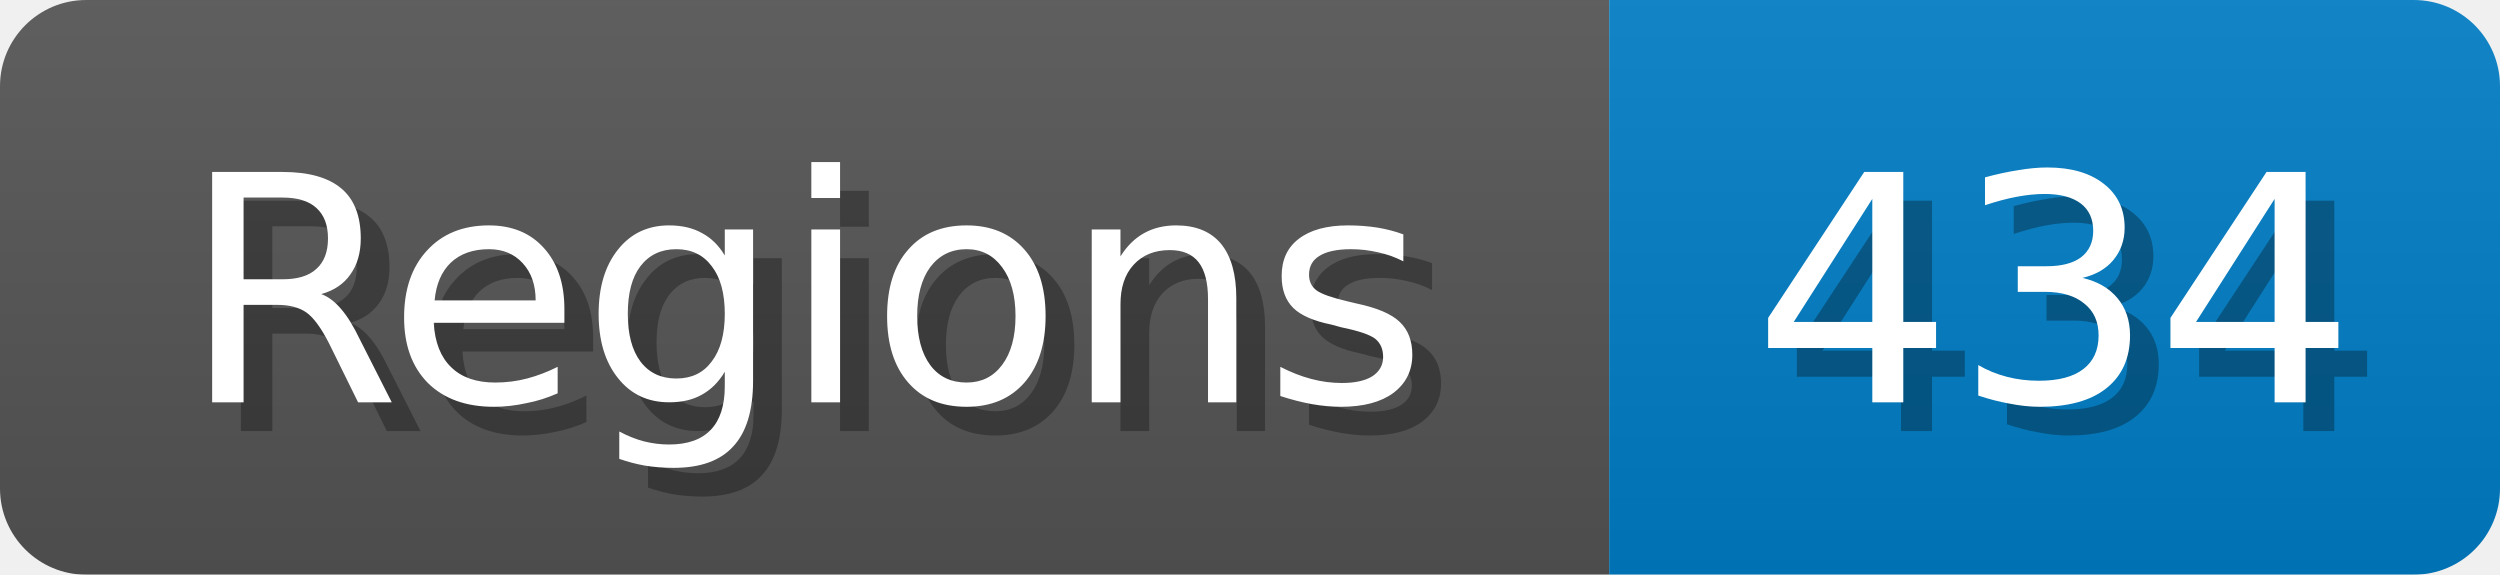
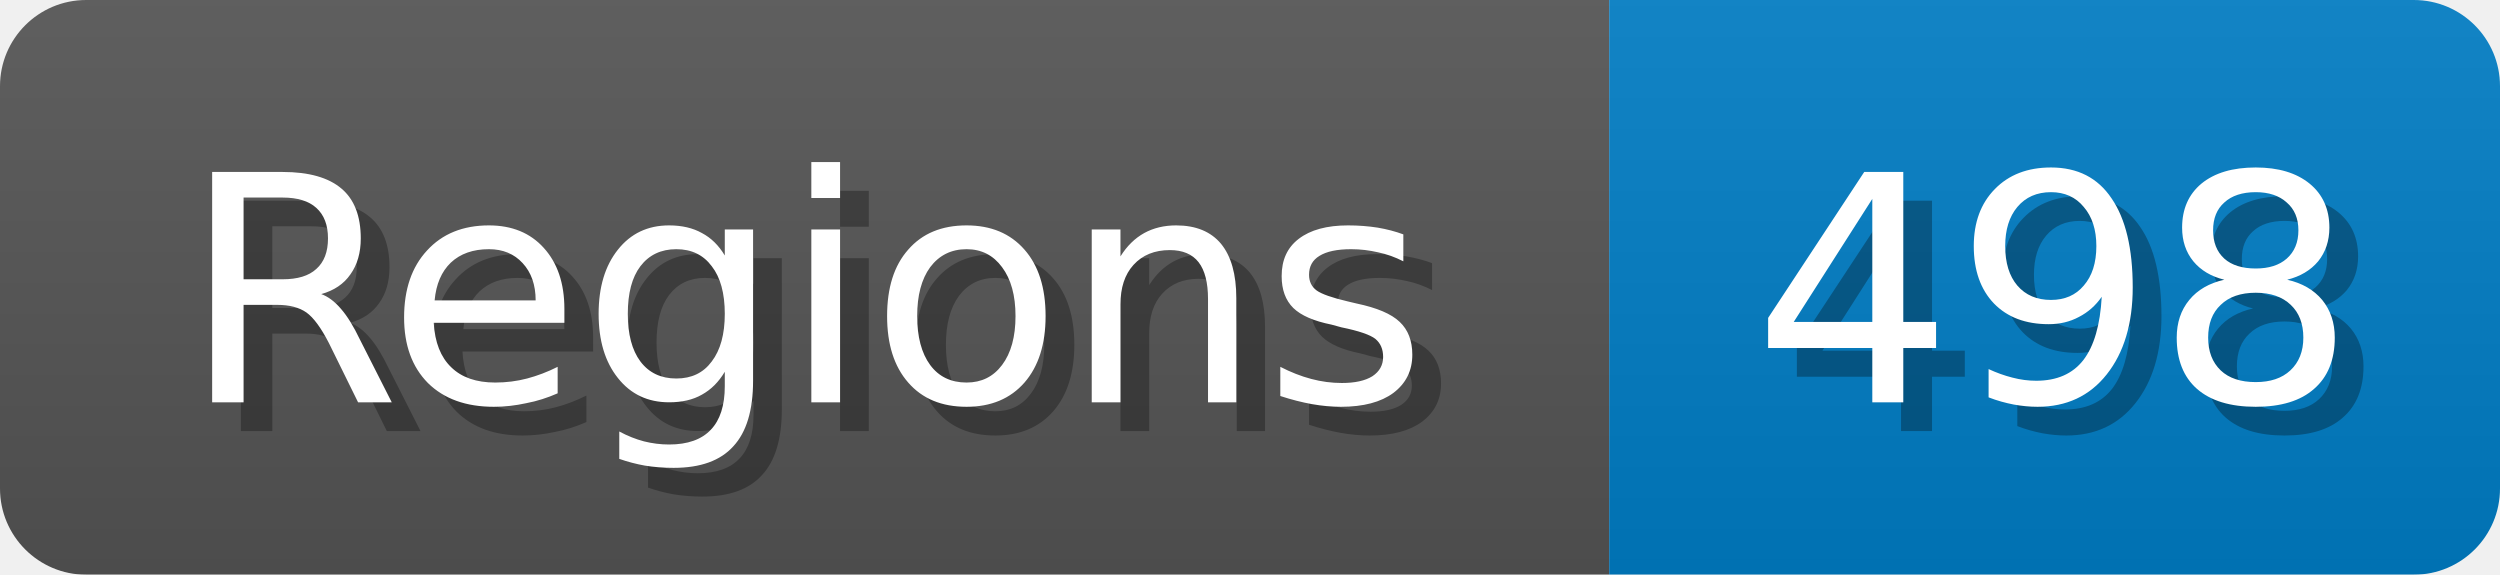
<svg xmlns="http://www.w3.org/2000/svg" width="87" height="20">
  <linearGradient id="b" x2="0" y2="100%">
    <stop offset="0" stop-color="#bbb" stop-opacity=".1" />
    <stop offset="1" stop-opacity=".1" />
  </linearGradient>
  <mask id="anybadge_1">
    <rect width="87" height="20" rx="3" fill="#fff" />
  </mask>
  <g mask="url(#anybadge_1)">
    <path fill="#555" d="M0 0h56v20H0z" />
    <path fill="#007ec6" d="M56 0h31v20H56z" />
    <path fill="url(#b)" d="M0 0h87v20H0z" />
  </g>
  <g fill="#fff" text-anchor="middle" font-family="DejaVu Sans,Verdana,Geneva,sans-serif" font-size="11">
    <text x="29.0" y="15" fill="#010101" fill-opacity=".3">Regions</text>
    <text x="28.0" y="14">Regions</text>
  </g>
  <g fill="#fff" text-anchor="middle" font-family="DejaVu Sans,Verdana,Geneva,sans-serif" font-size="11">
-     <text x="72.5" y="15" fill="#010101" fill-opacity=".3">434</text>
-     <text x="71.5" y="14">434</text>
+     <text x="72.5" y="15" fill="#010101" fill-opacity=".3">498</text>
+     <text x="71.5" y="14">498</text>
  </g>
</svg>
